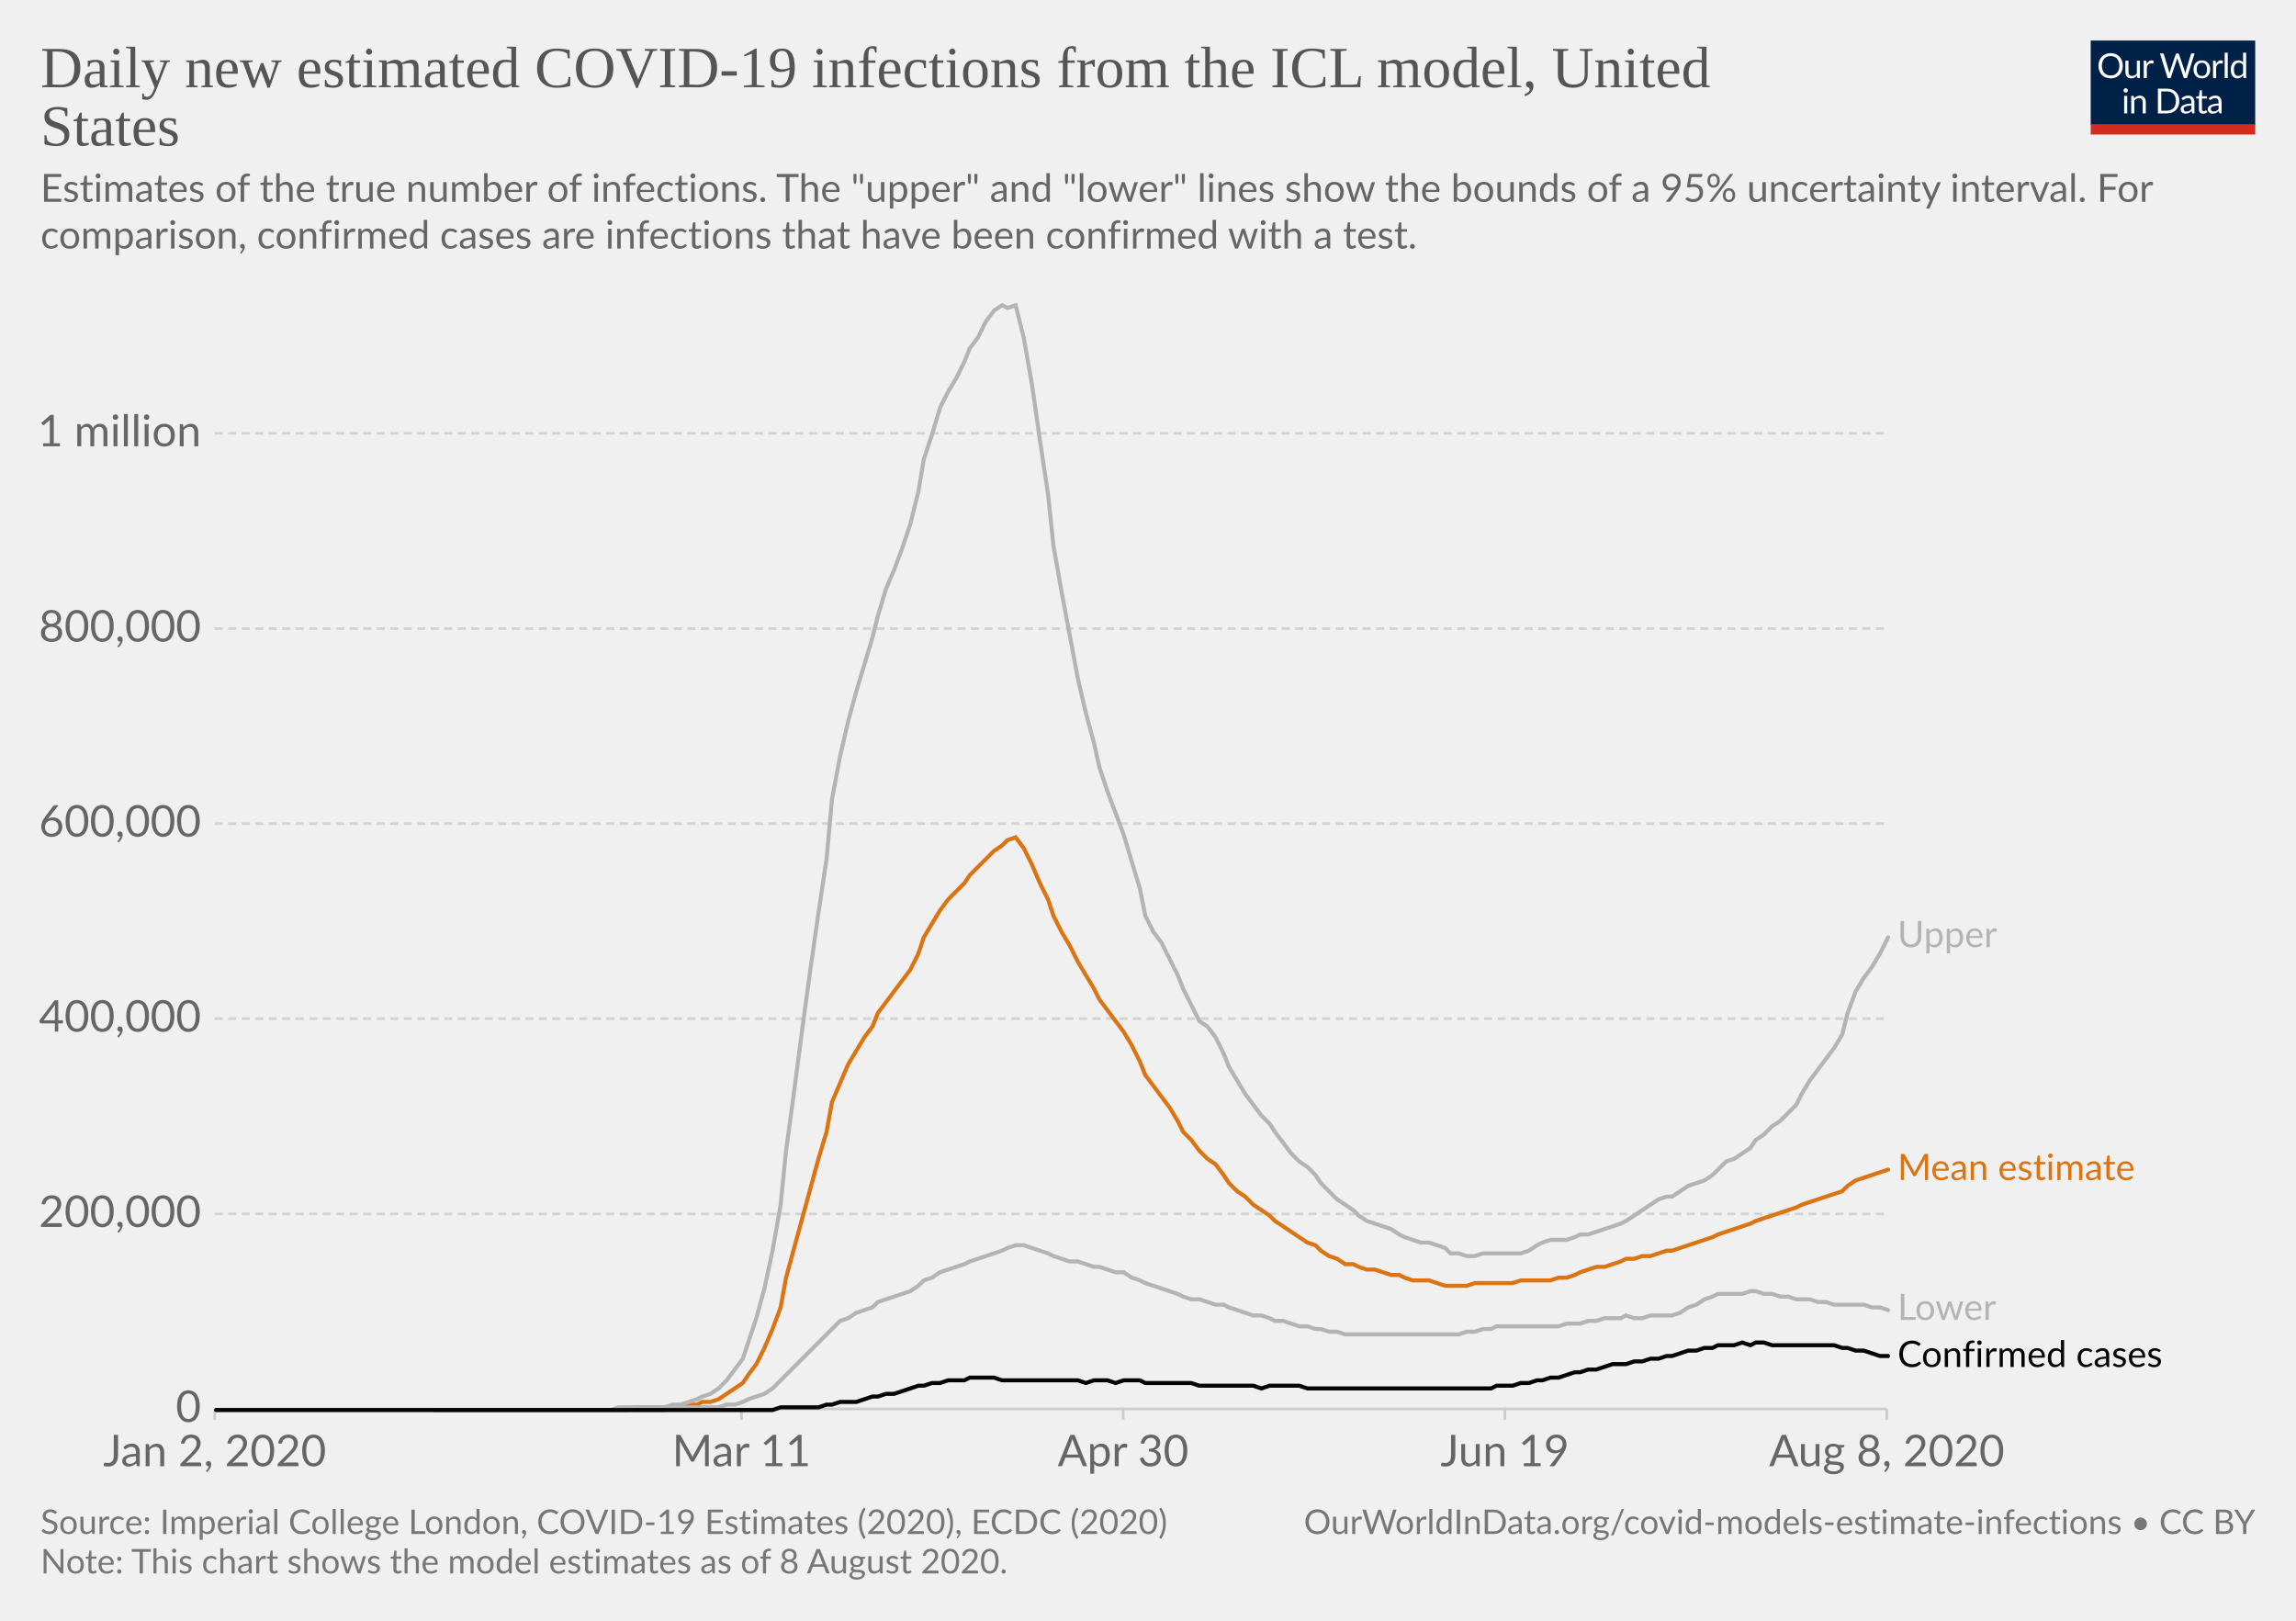
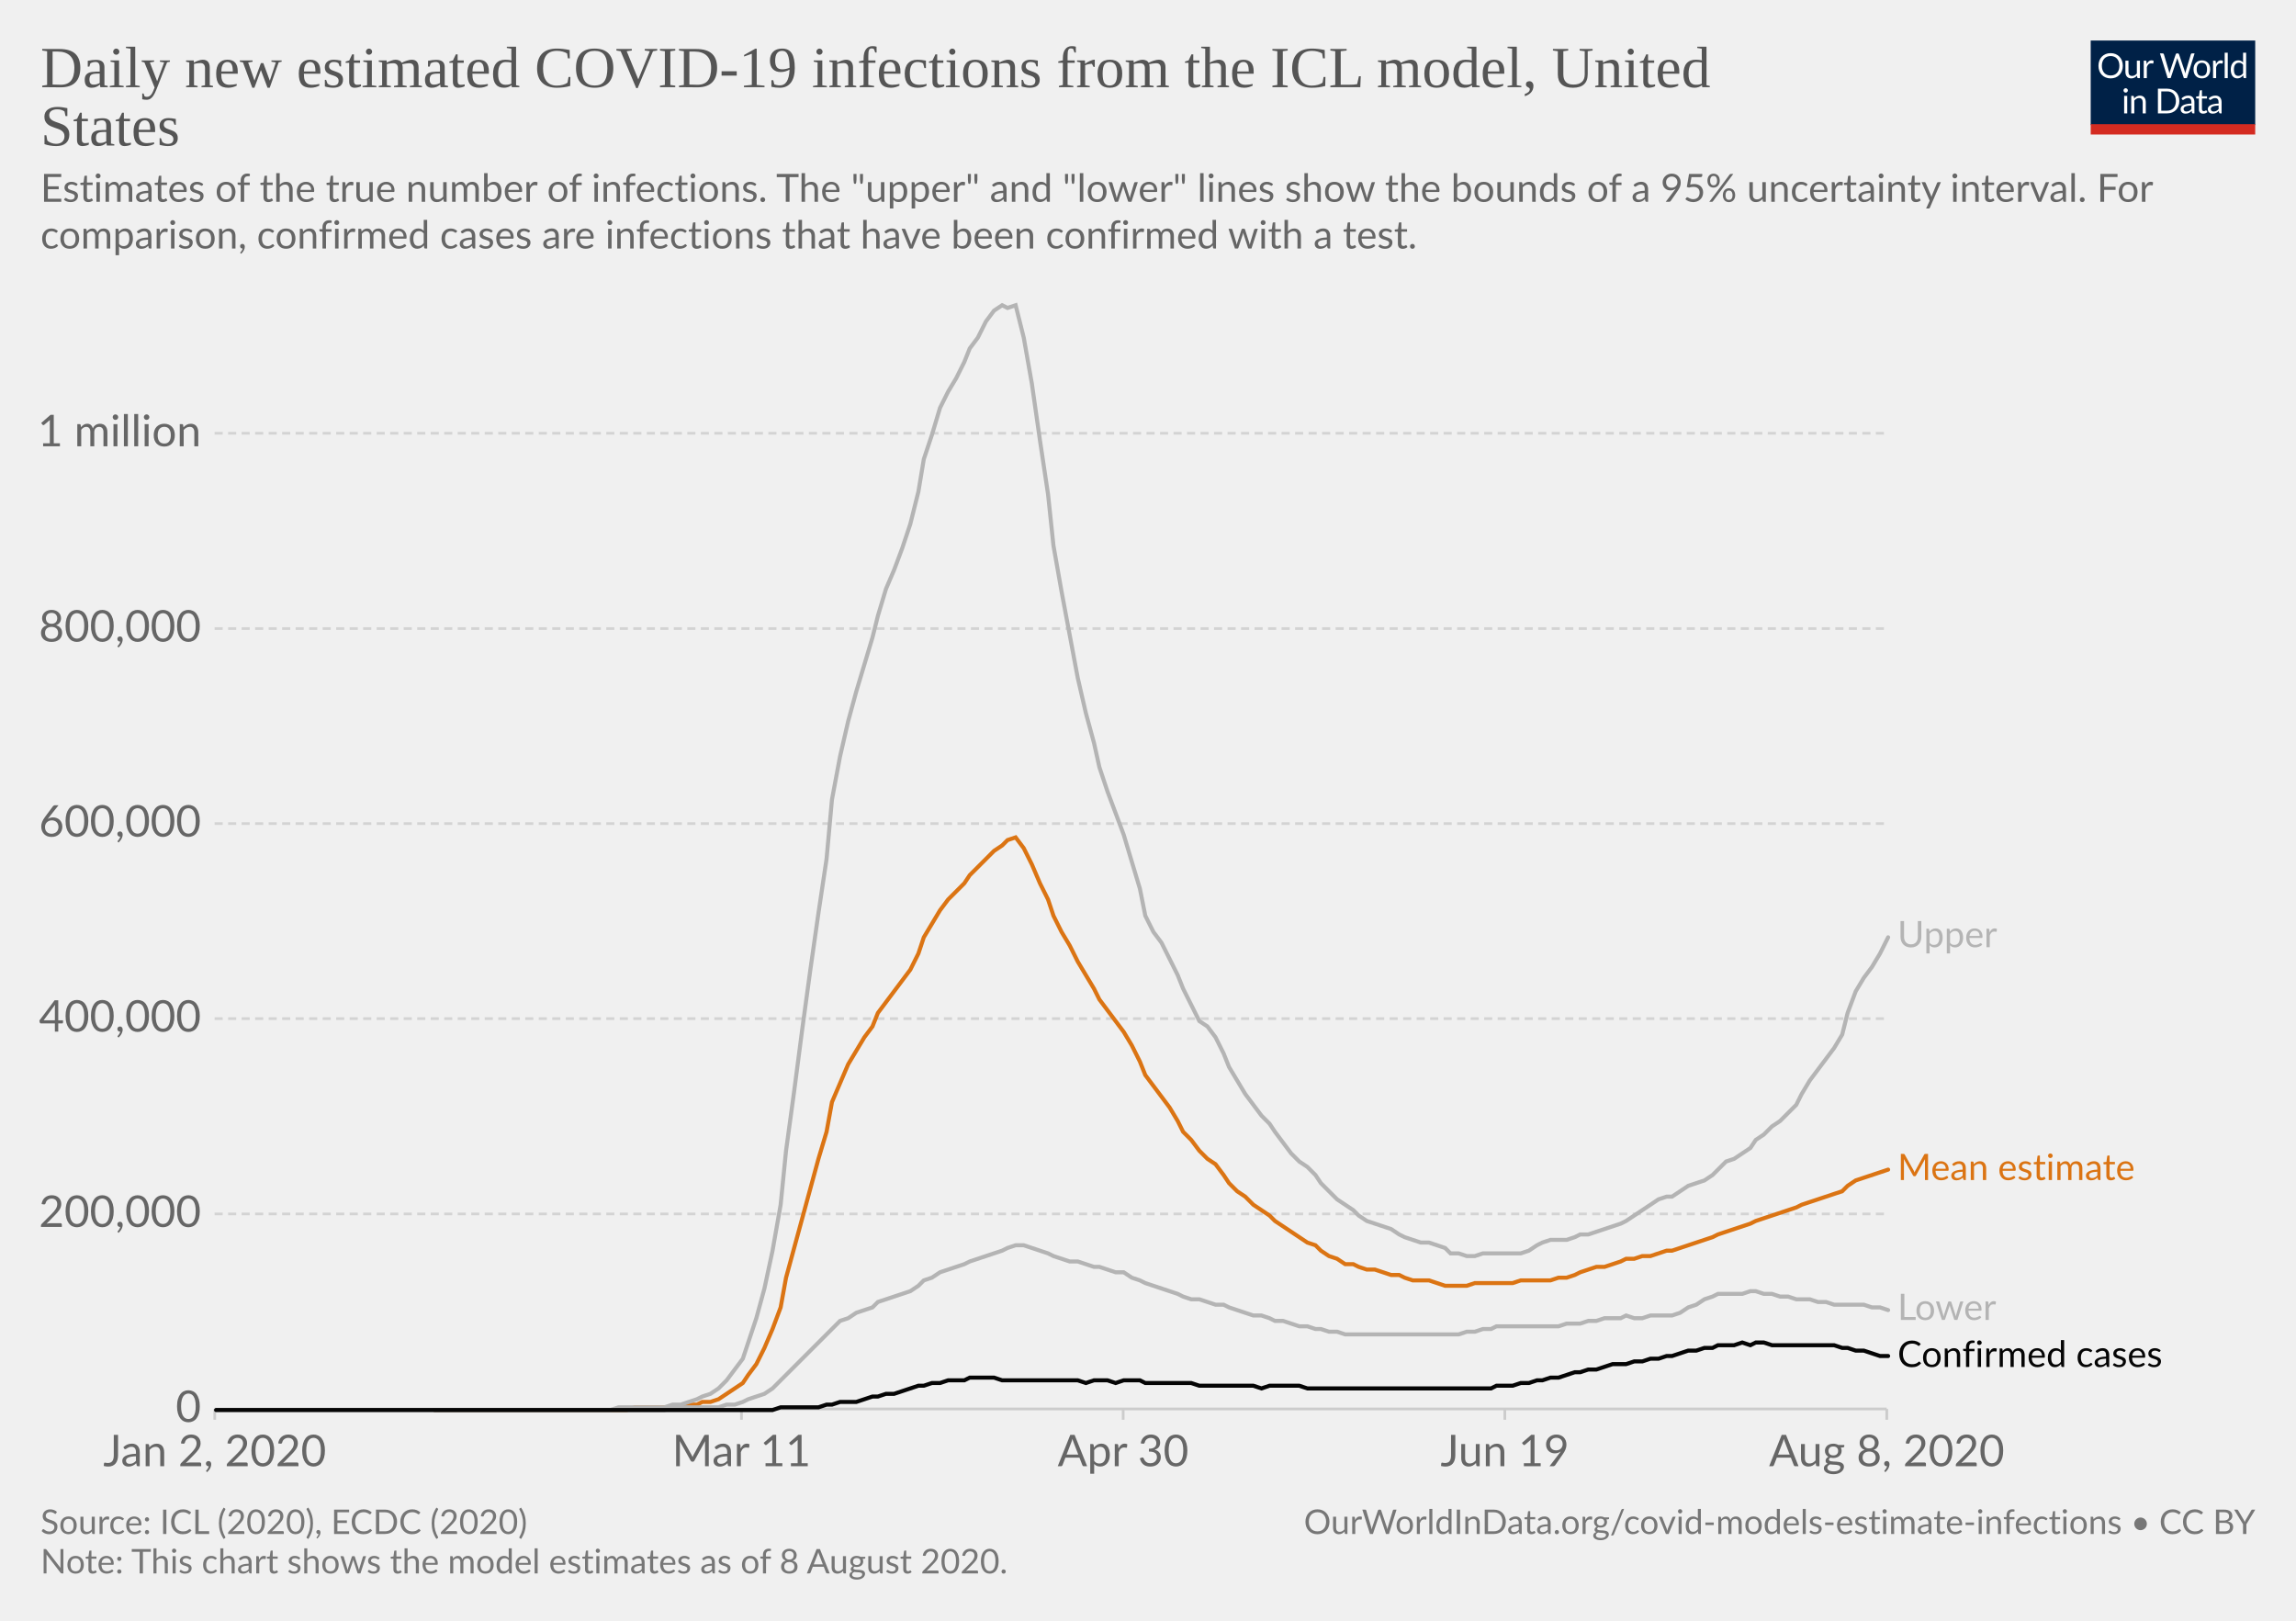
<svg xmlns="http://www.w3.org/2000/svg" version="1.1" style="background-color:#fff;-webkit-font-smoothing:antialiased" width="850" height="600" viewBox="0 0 850 600" font-family="Lato,'Helvetica Neue',Helvetica,Arial,sans-serif" font-size="18" text-rendering="optimizeLegibility">
  <g class="HeaderView">
    <g transform="matrix(.29 0 0 .29 774 15)">
      <svg width="210" height="120" viewBox="0 0 210 120" fill="none">
        <g clip-path="url(#clip0)">
          <path d="M0 0h210v107.89H0V0z" fill="#002147" />
          <path d="M40.98 32.25c0 2.36-.38 4.53-1.12 6.51a14.26 14.26 0 01-8.1 8.4c-1.9.78-4.02 1.17-6.34 1.17a16.6 16.6 0 01-6.33-1.17 14.31 14.31 0 01-8.08-8.4 18.29 18.29 0 01-1.12-6.51c0-2.36.38-4.53 1.12-6.5a14.32 14.32 0 018.07-8.44c1.92-.8 4.03-1.19 6.34-1.19 2.32 0 4.43.4 6.34 1.19 1.92.8 3.56 1.9 4.93 3.34a14.87 14.87 0 013.17 5.1 18.1 18.1 0 011.12 6.5zm-4.38 0c0-1.94-.26-3.68-.8-5.22a10.91 10.91 0 00-2.24-3.89 9.68 9.68 0 00-3.52-2.46 11.95 11.95 0 00-4.62-.86c-1.68 0-3.21.28-4.6.86a9.88 9.88 0 00-3.54 2.46 10.91 10.91 0 00-2.24 3.9c-.53 1.53-.8 3.27-.8 5.2 0 1.94.27 3.68.8 5.22a11.17 11.17 0 002.24 3.9 10.01 10.01 0 003.55 2.44c1.38.56 2.9.83 4.6.83 1.7 0 3.24-.27 4.61-.83a9.8 9.8 0 003.52-2.44 11.17 11.17 0 002.25-3.9c.53-1.54.8-3.28.8-5.21zm26.22-6.54V48H60.5c-.56 0-.9-.27-1.05-.81l-.31-2.4a12.45 12.45 0 01-3.26 2.6c-1.2.64-2.58.96-4.13.96-1.22 0-2.3-.2-3.24-.6a6.52 6.52 0 01-2.33-1.7 7.37 7.37 0 01-1.43-2.67c-.3-1.04-.46-2.2-.46-3.45V25.7h3.91v14.22c0 1.68.38 2.99 1.15 3.91.77.93 1.96 1.39 3.54 1.39 1.16 0 2.24-.27 3.23-.82a10.42 10.42 0 002.8-2.28V25.7h3.91zm8.61 4.47a9.94 9.94 0 012.6-3.56 5.64 5.64 0 013.76-1.3c.47 0 .92.05 1.34.15.44.1.83.27 1.17.49l-.3 2.92c-.09.37-.3.55-.66.55-.2 0-.5-.04-.9-.13a6.21 6.21 0 00-3.24.18c-.54.2-1.03.5-1.47.92-.42.4-.81.9-1.17 1.5-.33.58-.64 1.26-.92 2.02V48H67.7V25.71h2.25c.42 0 .72.08.88.25.16.16.27.44.33.83l.26 3.39zm61.16-13.7L122.75 48h-3.82l-7.99-24.05a21.95 21.95 0 01-.42-1.58 38.36 38.36 0 01-.44 1.58L102.05 48h-3.83L88.4 16.47h3.54c.38 0 .7.1.95.29.26.2.43.43.5.73l6.52 21.9c.1.4.2.83.28 1.28.1.46.2.94.29 1.46l.3-1.46c.12-.47.25-.9.38-1.27l7.41-21.91c.1-.25.26-.48.51-.69.27-.22.58-.33.95-.33h1.23c.38 0 .69.1.92.29.24.2.41.43.53.73l7.4 21.9a28.4 28.4 0 01.68 2.62 29.52 29.52 0 01.52-2.61l6.54-21.91c.07-.27.23-.5.48-.7.27-.21.58-.32.95-.32h3.32zm9.35 8.88c1.63 0 3.1.27 4.4.82a9.43 9.43 0 015.46 5.94c.5 1.4.74 2.98.74 4.73 0 1.76-.25 3.34-.74 4.75a9.43 9.43 0 01-5.46 5.92c-1.3.52-2.77.79-4.4.79-1.64 0-3.12-.27-4.44-.8a9.42 9.42 0 01-3.35-2.3c-.92-1-1.63-2.2-2.13-3.61-.49-1.41-.73-3-.73-4.75s.24-3.33.73-4.73c.5-1.43 1.2-2.64 2.13-3.63a9.4 9.4 0 013.35-2.31c1.32-.55 2.8-.82 4.44-.82zm0 19.89c2.2 0 3.84-.73 4.93-2.2 1.08-1.48 1.63-3.54 1.63-6.18 0-2.66-.55-4.72-1.63-6.2-1.09-1.49-2.73-2.23-4.93-2.23-1.12 0-2.09.2-2.93.57a5.7 5.7 0 00-2.06 1.65 7.5 7.5 0 00-1.24 2.67c-.26 1.04-.4 2.22-.4 3.54 0 2.64.55 4.7 1.64 6.18 1.1 1.47 2.76 2.2 4.99 2.2zm17.97-15.07a9.94 9.94 0 012.6-3.56 5.64 5.64 0 013.76-1.3c.47 0 .91.05 1.34.15.44.1.83.27 1.16.49l-.28 2.92c-.09.37-.31.55-.66.55-.2 0-.5-.04-.9-.13a6.2 6.2 0 00-3.24.18c-.54.2-1.03.5-1.47.92-.43.4-.82.9-1.17 1.5a13.1 13.1 0 00-.92 2.02V48h-3.94V25.71h2.24c.43 0 .72.08.88.25.17.16.28.44.33.83l.27 3.39zm15.04-14.59V48h-3.92V15.6h3.92zm19.55 15.43a6.22 6.22 0 00-2.38-2.05 6.7 6.7 0 00-2.86-.6c-2.07 0-3.66.75-4.77 2.23-1.12 1.48-1.68 3.6-1.68 6.33 0 1.46.13 2.7.38 3.74a7.29 7.29 0 001.1 2.56 4.35 4.35 0 001.78 1.45c.7.3 1.5.46 2.4.46 1.29 0 2.41-.3 3.36-.88a9.6 9.6 0 002.67-2.49V31.02zm3.91-15.43V48h-2.33c-.56 0-.9-.27-1.06-.81l-.35-2.71a12.13 12.13 0 01-3.25 2.77 8.28 8.28 0 01-4.23 1.06 7.31 7.31 0 01-6.14-2.9c-.73-.96-1.3-2.15-1.69-3.57a18.35 18.35 0 01.07-9.48 11.29 11.29 0 011.89-3.7 8.7 8.7 0 017.06-3.34 7.96 7.96 0 016.12 2.62V15.59h3.91zM46.61 70.71V93H42.7V70.71h3.91zm.84-7c0 .39-.08.75-.24 1.09a2.81 2.81 0 01-1.52 1.47 2.67 2.67 0 01-2.16 0 2.9 2.9 0 01-1.45-1.47 2.67 2.67 0 010-2.16c.15-.35.35-.65.6-.9.25-.27.53-.47.85-.62a2.67 2.67 0 012.16 0c.35.15.65.35.9.62.27.25.47.55.62.9.16.34.24.7.24 1.08zm7.97 10.24c.49-.54 1-1.04 1.54-1.48a9.85 9.85 0 013.66-1.84 8.96 8.96 0 015.43.35c.94.4 1.72.97 2.33 1.71a7.36 7.36 0 011.43 2.67c.32 1.04.49 2.19.49 3.45V93h-3.94V78.81c0-1.69-.4-3-1.17-3.92-.76-.93-1.93-1.4-3.5-1.4a6.6 6.6 0 00-3.25.83c-1 .56-1.92 1.31-2.77 2.27V93h-3.94V70.71h2.35c.56 0 .9.28 1.04.82l.3 2.42zm57.7 3.3c0 2.36-.37 4.5-1.11 6.44a14.3 14.3 0 01-3.17 4.98 14.1 14.1 0 01-4.93 3.2c-1.9.76-4.02 1.13-6.33 1.13H85.8V61.47h11.77c2.31 0 4.42.39 6.33 1.15a13.8 13.8 0 018.1 8.18 17.75 17.75 0 011.12 6.45zm-4.37 0c0-1.94-.26-3.67-.8-5.2a10.94 10.94 0 00-2.23-3.87 9.57 9.57 0 00-3.53-2.42 12.23 12.23 0 00-4.61-.83h-7.5v24.62h7.5c1.7 0 3.24-.28 4.61-.84a9.7 9.7 0 003.53-2.4 10.94 10.94 0 002.24-3.87c.53-1.53.8-3.26.8-5.2zm19.8 5.72c-1.8.06-3.34.2-4.62.44-1.26.22-2.3.51-3.1.88-.8.36-1.37.8-1.74 1.3-.35.5-.53 1.05-.53 1.67 0 .58.1 1.1.3 1.52a3 3 0 00.76 1.05c.34.27.73.46 1.17.6.45.11.94.17 1.45.17a7.28 7.28 0 003.5-.81 11.95 11.95 0 002.82-2.2v-4.62zm-12.65-9.11a12.73 12.73 0 013.98-2.66c1.43-.59 3-.88 4.73-.88 1.25 0 2.36.2 3.33.61a6.81 6.81 0 013.94 4.38c.33 1.04.5 2.19.5 3.43V93h-1.74a1.8 1.8 0 01-.88-.18c-.2-.13-.36-.38-.48-.74l-.44-2.12c-.59.55-1.16 1.03-1.72 1.46a9.48 9.48 0 01-3.74 1.7c-.69.15-1.46.23-2.3.23-.87 0-1.69-.12-2.45-.35a5.34 5.34 0 01-3.34-2.93 6.64 6.64 0 01-.49-2.64c0-.88.25-1.72.73-2.53a6.33 6.33 0 012.35-2.17c1.09-.63 2.5-1.15 4.25-1.54 1.75-.41 3.89-.65 6.42-.7v-1.75c0-1.73-.37-3.03-1.12-3.91-.75-.9-1.84-1.34-3.28-1.34-.97 0-1.78.12-2.44.37-.64.23-1.2.5-1.7.81l-1.23.82c-.33.23-.67.35-1 .35-.27 0-.5-.07-.69-.2a2.1 2.1 0 01-.48-.53l-.7-1.25zm27.67 19.5c-1.76 0-3.12-.5-4.07-1.48-.94-.98-1.41-2.4-1.41-4.25V74h-2.68a.9.9 0 01-.6-.2c-.16-.14-.24-.36-.24-.66v-1.56l3.65-.46.9-6.89a.9.9 0 01.29-.52.88.88 0 01.62-.22H142v7.67h6.44V74H142v13.38c0 .94.22 1.63.68 2.09.45.45 1.04.68 1.76.68a3.21 3.21 0 001.85-.53l.55-.35c.16-.12.3-.18.41-.18.2 0 .4.13.55.38l1.15 1.87a7.45 7.45 0 01-2.44 1.5c-.96.35-1.94.52-2.95.52zm19.68-10.4c-1.8.07-3.34.21-4.62.45-1.26.22-2.3.51-3.1.88-.8.36-1.37.8-1.74 1.3-.35.5-.53 1.05-.53 1.67 0 .58.1 1.1.3 1.52.18.42.44.77.76 1.05.34.27.73.46 1.17.6.45.11.94.17 1.45.17a7.3 7.3 0 003.5-.81 12.04 12.04 0 002.82-2.2v-4.62zm-12.65-9.1a12.72 12.72 0 013.99-2.66c1.42-.59 3-.88 4.72-.88 1.25 0 2.36.2 3.33.61a6.81 6.81 0 013.94 4.38c.33 1.04.5 2.19.5 3.43V93h-1.74a1.8 1.8 0 01-.88-.18c-.2-.13-.36-.38-.48-.74l-.44-2.12c-.59.55-1.16 1.03-1.72 1.46a9.48 9.48 0 01-3.74 1.7c-.69.15-1.46.23-2.3.23-.87 0-1.69-.12-2.45-.35a5.33 5.33 0 01-3.34-2.93 6.62 6.62 0 01-.49-2.64c0-.88.25-1.72.73-2.53a6.33 6.33 0 012.35-2.17c1.09-.63 2.5-1.15 4.25-1.54a31.2 31.2 0 016.42-.7v-1.75c0-1.73-.37-3.03-1.12-3.91-.75-.9-1.84-1.34-3.28-1.34-.97 0-1.78.12-2.44.37-.64.23-1.2.5-1.7.81-.46.3-.87.57-1.22.82-.34.23-.68.35-1.02.35-.26 0-.49-.07-.68-.2a1.88 1.88 0 01-.48-.53l-.7-1.25z" fill="#fff" />
          <path fill="#D42B21" d="M0 106.79h210V120H0z" />
        </g>
        <defs>
          <clipPath id="clip0">
            <path fill="#fff" d="M0 0h210v120H0z" />
          </clipPath>
        </defs>
      </svg>
    </g>
    <a href="https://ourworldindata.org/grapher/daily-new-estimated-covid-19-infections-icl-model" target="_blank" font-family="&quot;Playfair Display&quot;,Georgia,&quot;Times New Roman&quot;,serif">
      <text font-size="21.6" x="15" y="32.3" fill="#555">
        <tspan x="15" y="32.28">Daily new estimated COVID-19 infections from the ICL model, United</tspan>
        <tspan x="15" y="53.88">States</tspan>
      </text>
    </a>
    <text font-size="14.4" x="15" y="74.7" fill="#666">
      <tspan x="15" y="74.72">Estimates of the true number of infections. The "upper" and "lower" lines show the bounds of a 95% uncertainty interval. For</tspan>
      <tspan x="15" y="92">comparison, confirmed cases are infections that have been confirmed with a test.</tspan>
    </text>
  </g>
  <g class="LineChart">
    <defs>
      <clipPath id="a">
        <path d="M69.45 0h830v859.2h-830z" />
      </clipPath>
    </defs>
    <g class="AxisBoxView">
      <g class="HorizontalAxis">
        <path stroke="#ccc" d="M79.5 521.6v4M274.5 521.6v4M415.8 521.6v4M557.1 521.6v4M698.5 521.6v4" />
        <text x="79.5" y="542.8" fill="#666" text-anchor="middle" font-size="16.2">Jan 2, 2020</text>
        <text x="274.5" y="542.8" fill="#666" text-anchor="middle" font-size="16.2">Mar 11</text>
        <text x="415.8" y="542.8" fill="#666" text-anchor="middle" font-size="16.2">Apr 30</text>
        <text x="557.1" y="542.8" fill="#666" text-anchor="middle" font-size="16.2">Jun 19</text>
        <text x="698.5" y="542.8" fill="#666" text-anchor="middle" font-size="16.2">Aug 8, 2020</text>
      </g>
      <g class="VerticalAxis" fill="#666" dominant-baseline="middle" text-anchor="end" font-size="16.2">
        <text x="74.45" y="521.6">0</text>
        <text x="74.45" y="449.4">200,000</text>
        <text x="74.45" y="377.1">400,000</text>
        <text x="74.45" y="304.9">600,000</text>
        <text x="74.45" y="232.7">800,000</text>
        <text x="74.45" y="160.4">1 million</text>
      </g>
      <g class="AxisGridLines horizontalLines">
        <path stroke="#ccc" d="M79.45 521.6h619.03" />
        <path stroke="#d3d3d3" stroke-dasharray="3,2" d="M79.45 449.4h619.03M79.45 377.1h619.03M79.45 304.9h619.03M79.45 232.7h619.03M79.45 160.4h619.03" />
      </g>
    </g>
    <g clip-path="url(#a)">
      <g class="HeightedLegend" cursor="default">
        <g class="legendMark">
          <text font-size="13.5" x="702.5" y="350.7" fill="#b4b4b4">
            <tspan x="702.48" y="350.65">Upper</tspan>
          </text>
        </g>
        <g class="legendMark">
          <text font-size="13.5" x="702.5" y="436.9" fill="#db7413">
            <tspan x="702.48" y="436.85">Mean estimate</tspan>
          </text>
        </g>
        <g class="legendMark">
          <text font-size="13.5" x="702.5" y="488.7" fill="#b4b4b4">
            <tspan x="702.48" y="488.65">Lower</tspan>
          </text>
        </g>
        <g class="legendMark">
          <text font-size="13.5" x="702.5" y="506.1" fill="#050505">
            <tspan x="702.48" y="506.05">Confirmed cases</tspan>
          </text>
        </g>
      </g>
      <g class="Lines">
        <g class="key-United-States_0">
          <path stroke="#db7413" stroke-linecap="round" d="M161 522h71l3-1h17l3-1h3l2-1h3l3-1 3-2 3-2 3-2 2-3 3-4 3-6 3-7 3-8 2-11 3-11 3-11 3-11 3-11 3-10 2-11 3-7 3-7 3-5 3-5 3-4 2-5 3-4 3-4 3-4 3-4 3-6 2-6 3-5 3-5 3-4 3-3 3-3 2-3 3-3 3-3 3-3 3-2 2-2 3-1 3 4 3 6 3 7 3 6 2 6 3 6 3 5 3 6 3 5 3 5 2 4 3 4 3 4 3 4 3 5 3 6 2 5 3 4 3 4 3 4 3 5 2 4 3 3 3 4 3 3 3 2 3 4 2 3 3 3 3 2 3 3 3 2 3 2 2 2 3 2 3 2 3 2 3 2 3 1 2 2 3 2 3 1 3 2h3l2 1 3 1h3l3 1 3 1h3l2 1 3 1h6l3 1 3 1h8l3-1h14l3-1h11l3-1h3l3-1 2-1 3-1 3-1h3l3-1 3-1 2-1h3l3-1h3l3-1 3-1h2l3-1 3-1 3-1 3-1 3-1 2-1 3-1 3-1 3-1 3-1 2-1 3-1 3-1 3-1 3-1 3-1 2-1 3-1 3-1 3-1 3-1 3-1 2-2 3-2 3-1 3-1 3-1 3-1" fill="none" stroke-width="1.5" />
        </g>
        <g class="key-United-States_1">
          <path stroke="#b4b4b4" stroke-linecap="round" d="M161 522h85l3-1h17l3-1h3l3-1 2-1 3-1 3-1 3-2 3-3 2-2 3-3 3-3 3-3 3-3 3-3 2-2 3-3 3-1 3-2 3-1 3-1 2-2 3-1 3-1 3-1 3-1 3-2 2-2 3-1 3-2 3-1 3-1 3-1 2-1 3-1 3-1 3-1 3-1 2-1 3-1h3l3 1 3 1 3 1 2 1 3 1 3 1h3l3 1 3 1h2l3 1 3 1h3l3 2 3 1 2 1 3 1 3 1 3 1 3 1 2 1 3 1h3l3 1 3 1h3l2 1 3 1 3 1 3 1h3l3 1 2 1h3l3 1 3 1h3l3 1h2l3 1h3l3 1h42l3-1h3l3-1h3l2-1h23l3-1h5l3-1h3l3-1h6l2-1 3 1h3l3-1h8l3-1 3-2 3-1 3-2 3-1 2-1h9l3-1h2l3 1h3l3 1h3l3 1h5l3 1h3l3 1h11l3 1h3l3 1" fill="none" stroke-width="1.5" />
        </g>
        <g class="key-United-States_2">
          <path stroke="#b4b4b4" stroke-linecap="round" d="M161 522h65l3-1h17l3-1h3l3-1 3-1 2-1 3-1 3-2 3-3 3-4 3-4 2-6 3-9 3-11 3-14 3-17 2-20 3-22 3-23 3-22 3-21 3-20 2-22 3-16 3-13 3-11 3-10 3-10 2-8 3-10 3-7 3-8 3-9 3-12 2-12 3-9 3-10 3-6 3-5 3-6 2-5 3-4 3-6 3-4 3-2 2 1 3-1 3 12 3 17 3 21 3 20 2 19 3 17 3 16 3 16 3 13 3 11 2 9 3 9 3 8 3 8 3 10 3 10 2 10 3 6 3 4 3 6 3 6 2 5 3 6 3 6 3 2 3 4 3 6 2 5 3 5 3 5 3 4 3 4 3 3 2 3 3 4 3 4 3 3 3 2 3 3 2 3 3 3 3 3 3 2 3 2 2 2 3 2 3 1 3 1 3 1 3 2 2 1 3 1 3 1h3l3 1 3 1 2 2h3l3 1h3l3-1h14l3-1 3-2 2-1 3-1h6l3-1 2-1h3l3-1 3-1 3-1 3-1 2-1 3-2 3-2 3-2 3-2 3-1h2l3-2 3-2 3-1 3-1 3-2 2-2 3-3 3-1 3-2 3-2 2-3 3-2 3-3 3-2 3-3 3-3 2-4 3-5 3-4 3-4 3-4 3-5 2-8 3-8 3-5 3-4 3-5 3-6" fill="none" stroke-width="1.5" />
        </g>
        <g class="key-United-States_3">
          <path stroke="#050505" stroke-linecap="round" d="M80 522h206l3-1h14l3-1h2l3-1h6l3-1 3-1h2l3-1h3l3-1 3-1 3-1h2l3-1h3l3-1h6l2-1h9l3 1h28l3 1 3-1h5l3 1 3-1h6l2 1h17l3 1h20l3 1 3-1h11l3 1h68l2-1h6l3-1h3l3-1h2l3-1h3l3-1 3-1h2l3-1h3l3-1 3-1h5l3-1h3l3-1h3l3-1h2l3-1 3-1h3l3-1h3l2-1h6l3-1 3 1 2-1h3l3 1h23l3 1h2l3 1h3l3 1 3 1h3" fill="none" stroke-width="1.5" />
        </g>
      </g>
    </g>
  </g>
  <g class="SourcesFooter" fill="#777">
    <g class="clickable" fill="#777">
      <text font-size="12.6" x="15" y="567.9">
-         <tspan x="15" y="567.88">Source: Imperial College London, COVID-19 Estimates (2020), ECDC (2020)</tspan>
+         <tspan x="15" y="567.88">Source: ICL (2020), ECDC (2020)</tspan>
      </text>
    </g>
    <text font-size="12.6" x="15" y="582.5">
      <tspan x="15" y="582.48">Note: This chart shows the model estimates as of 8 August 2020.</tspan>
    </text>
    <text font-size="12.6" x="482.7" y="567.9">
      <tspan x="482.7" y="567.88">
        <a target="_blank" href="https://ourworldindata.org/covid-models-estimate-infections" fill="#777">OurWorldInData.org/covid-models-estimate-infections</a> • <a class="cclogo" href="http://creativecommons.org/licenses/by/4.0/deed.en_US" target="_blank" fill="#777">CC BY</a>
      </tspan>
    </text>
  </g>
</svg>
